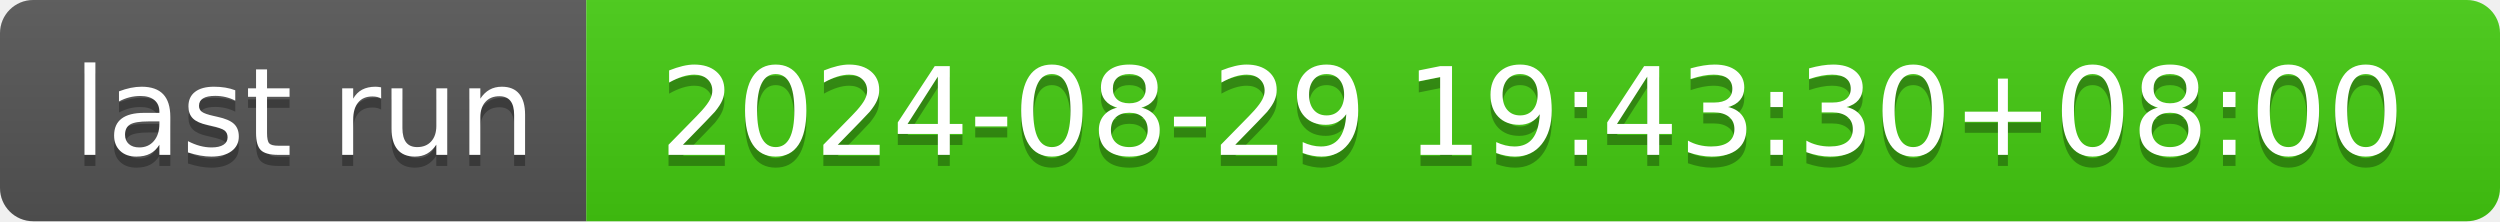
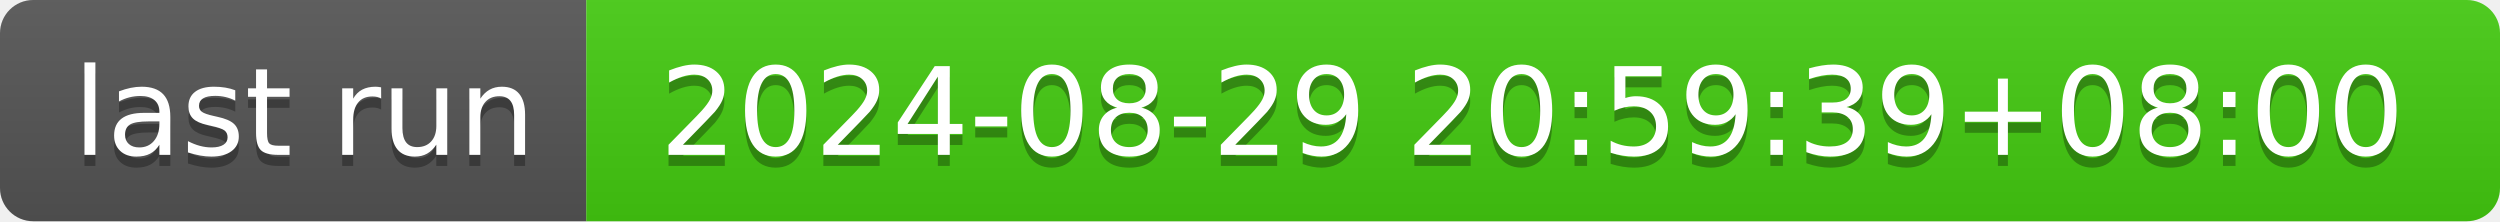
- <svg xmlns="http://www.w3.org/2000/svg" width="226" height="20" role="img" aria-label="last run: 2024-08-29 19:43:30+08:00">
+ <svg xmlns="http://www.w3.org/2000/svg" width="226" height="20" role="img" aria-label="last run: 2024-08-29 20:59:39+08:00">
  <linearGradient id="s" x2="0" y2="100%">
    <stop offset="0" stop-color="#bbb" stop-opacity=".1" />
    <stop offset="1" stop-opacity=".1" />
  </linearGradient>
  <clipPath id="r">
    <rect width="226" height="20" rx="3" fill="#fff" />
  </clipPath>
  <g clip-path="url(#r)">
    <rect width="53" height="20" fill="#555" />
    <rect x="53" width="173" height="20" fill="#4c1" />
    <rect width="226" height="20" fill="url(#s)" />
  </g>
  <g fill="#fff" text-anchor="middle" font-family="Verdana,Geneva,DejaVu Sans,sans-serif" text-rendering="geometricPrecision" font-size="110">
    <text aria-hidden="true" x="275" y="150" fill="#010101" fill-opacity=".3" transform="scale(.1)" textLength="430">last run</text>
    <text x="275" y="140" transform="scale(.1)" fill="#fff" textLength="430">last run</text>
-     <text aria-hidden="true" x="1385" y="150" fill="#010101" fill-opacity=".3" transform="scale(.1)" textLength="1630">2024-08-29 19:43:30+08:00</text>
-     <text x="1385" y="140" transform="scale(.1)" fill="#fff" textLength="1630">2024-08-29 19:43:30+08:00</text>
+     <text aria-hidden="true" x="1385" y="150" fill="#010101" fill-opacity=".3" transform="scale(.1)" textLength="1630">2024-08-29 20:59:39+08:00</text>
+     <text x="1385" y="140" transform="scale(.1)" fill="#fff" textLength="1630">2024-08-29 20:59:39+08:00</text>
  </g>
</svg>
